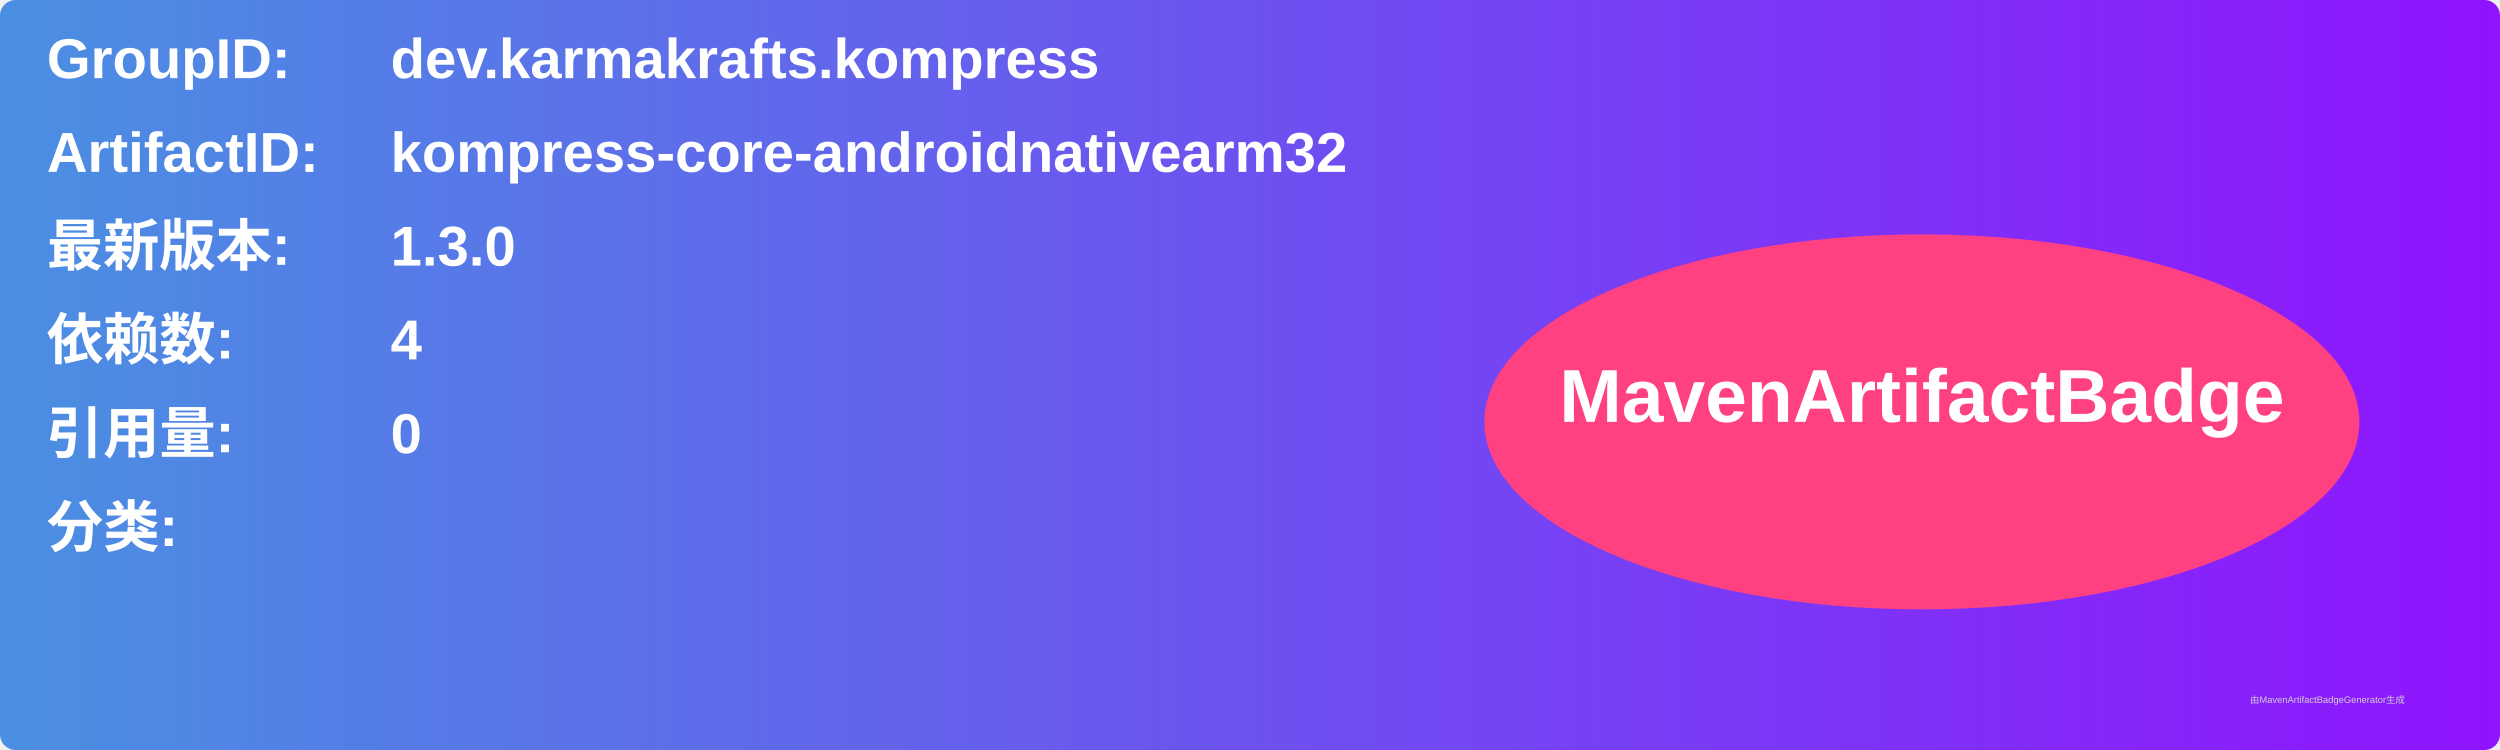
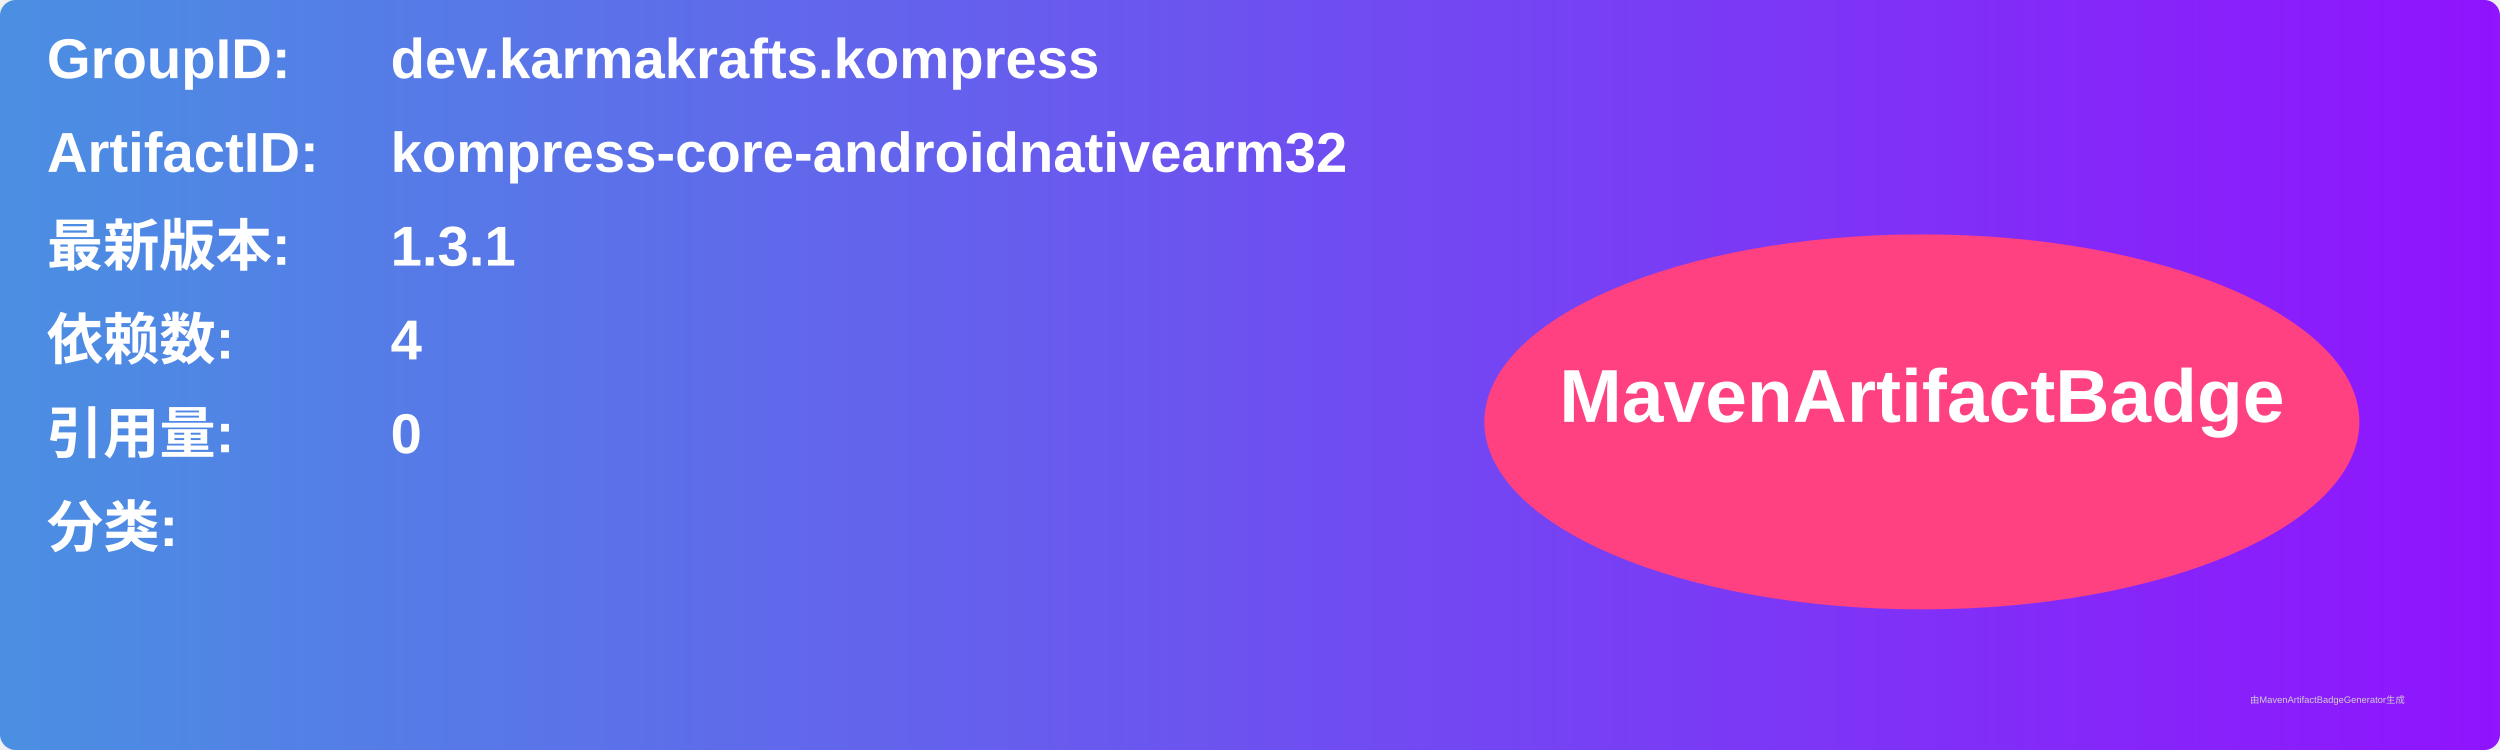
<svg xmlns="http://www.w3.org/2000/svg" width="800" height="240" viewBox="0 0 800 240">
  <linearGradient id="grad" x1="0%" y1="0%" x2="100%" y2="0%">
    <stop offset="0%" stop-color="#4a90e2" />
    <stop offset="100%" stop-color="#9013fe" />
  </linearGradient>
  <rect width="100%" height="100%" rx="5" ry="5" fill="url(#grad)" />
  <g transform="translate(15, 15)">
    <text x="0" y="10" font-family="Arial" font-size="18" fill="white" font-weight="bold" width="260">GroupID:</text>
    <text x="110" y="10" font-family="Arial" font-size="18" fill="white" font-weight="bold" width="460">dev.karmakrafts.kompress</text>
    <text x="0" y="40" font-family="Arial" font-size="18" fill="white" font-weight="bold" width="260">ArtifactID:</text>
    <text x="110" y="40" font-family="Arial" font-size="18" fill="white" font-weight="bold" width="460">kompress-core-androidnativearm32</text>
    <text x="0" y="70" font-family="Arial" font-size="18" fill="white" font-weight="bold">最新版本:</text>
    <text x="110" y="70" font-family="Arial" font-size="18" fill="white" font-weight="bold">
-       <tspan font-weight="bold">1.3.0</tspan>
+       <tspan font-weight="bold">1.3.1</tspan>
    </text>
    <text x="0" y="100" font-family="Arial" font-size="18" fill="white" font-weight="bold">依赖数: </text>
    <text x="110" y="100" font-family="Arial" font-size="18" fill="white">
      <tspan font-weight="bold">4</tspan>
    </text>
    <text x="0" y="130" font-family="Arial" font-size="18" fill="white" font-weight="bold">引用量: </text>
    <text x="110" y="130" font-family="Arial" font-size="18" fill="white">
      <tspan font-weight="bold">0</tspan>
    </text>
    <text x="0" y="160" font-family="Arial" font-size="18" fill="white" font-weight="bold">分类:</text>
    <text x="10" y="190" font-family="Arial" font-size="10" fill="white">
      <tspan font-weight="bold" />
    </text>
    <ellipse cx="600" cy="120" rx="140" ry="60" fill="#ff4081" />
    <text x="600" y="120" text-anchor="middle" font-family="Arial" font-size="24" fill="white" font-weight="bold">MavenArtifactBadge</text>
  </g>
  <text x="720" y="225" font-family="Arial" font-size="3" fill="#d0d0d0">由MavenArtifactBadgeGenerator生成</text>
</svg>
